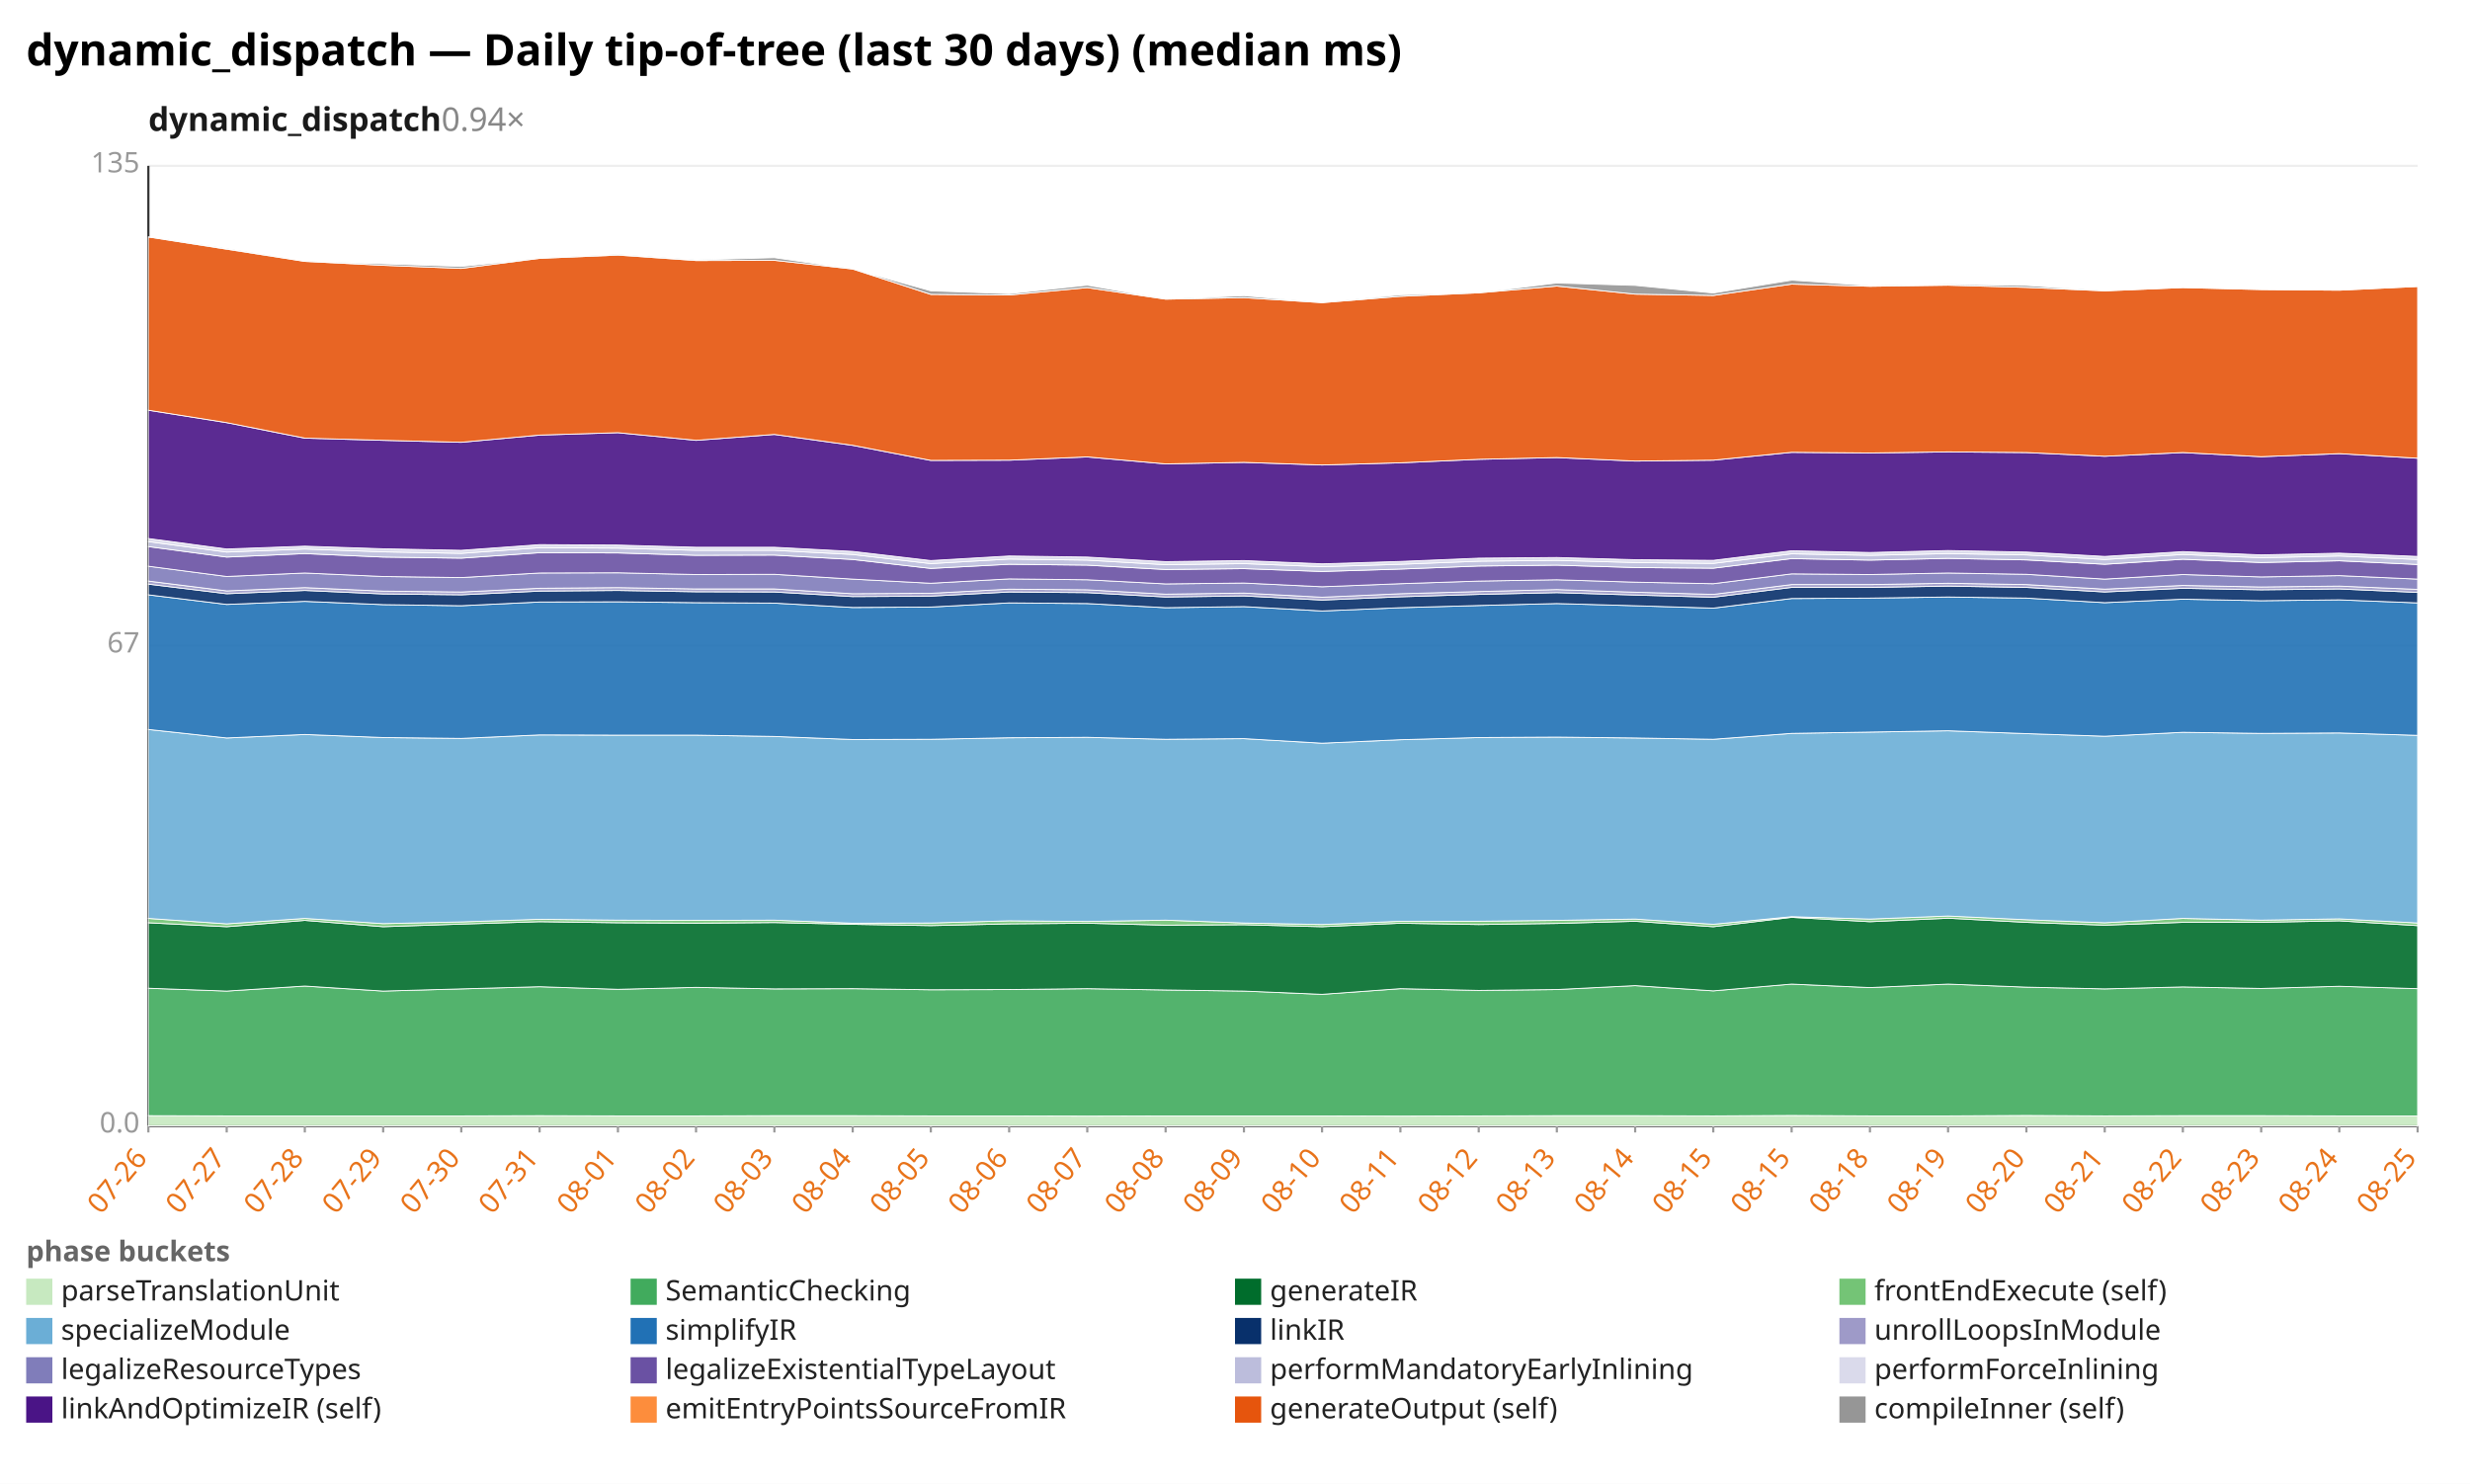
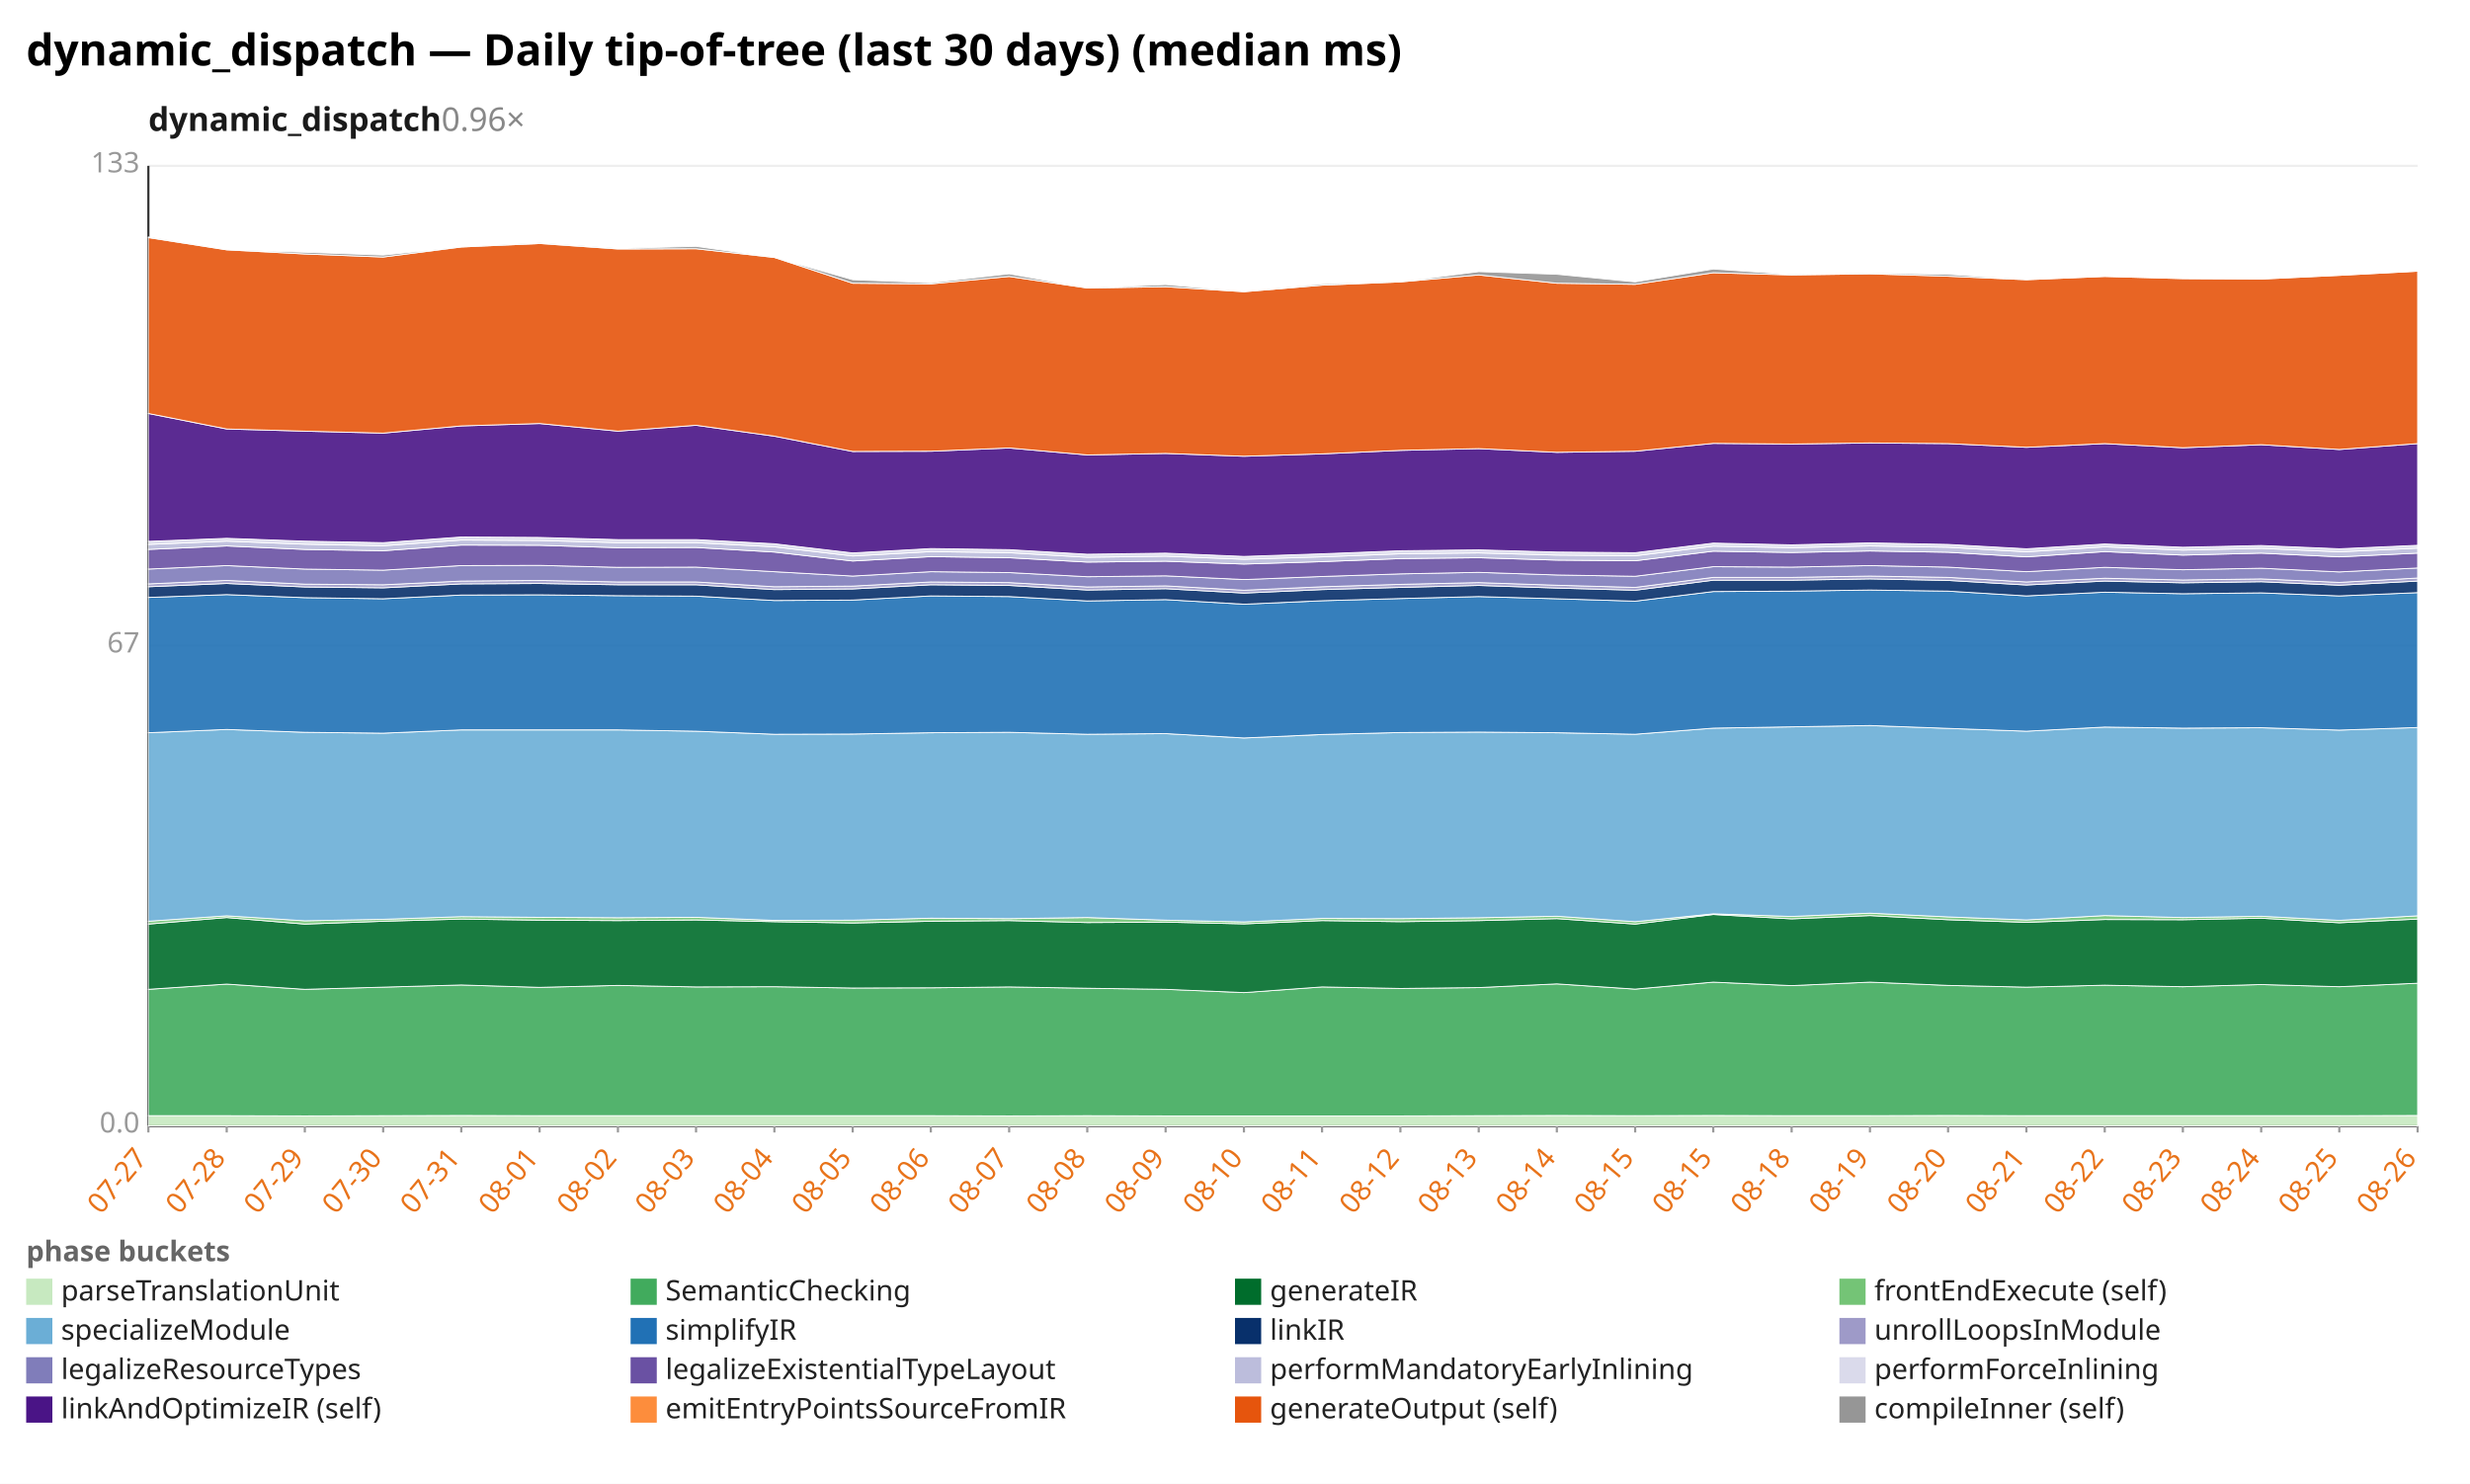
<svg xmlns="http://www.w3.org/2000/svg" width="1132" height="680" viewBox="0 0 1132 680" preserveAspectRatio="xMidYMid meet" font-family="sans-serif" font-size="13">
  <rect width="1132" height="680" fill="white" />
  <text x="12" y="30" font-size="20" font-weight="bold">dynamic_dispatch — Daily tip-of-tree (last 30 days) (median ms)</text>
-   <text x="68" y="60" font-size="15" font-weight="600" fill="#1a1a1a">dynamic_dispatch<tspan fill="#888" font-weight="400" text-decoration="none">  0.94×</tspan>
+   <text x="68" y="60" font-size="15" font-weight="600" fill="#1a1a1a">dynamic_dispatch<tspan fill="#888" font-weight="400" text-decoration="none">  0.96×</tspan>
  </text>
  <line x1="68.0" y1="516.0" x2="1108.0" y2="516.0" stroke="#eee" />
  <text x="64.0" y="519.0" text-anchor="end" fill="#999">0.0</text>
  <line x1="68.0" y1="296.0" x2="1108.0" y2="296.0" stroke="#eee" />
  <text x="64.0" y="299.0" text-anchor="end" fill="#999">67</text>
  <line x1="68.0" y1="76.0" x2="1108.0" y2="76.0" stroke="#eee" />
-   <text x="64.0" y="79.0" text-anchor="end" fill="#999">135</text>
+   <text x="64.0" y="79.0" text-anchor="end" fill="#999">133</text>
  <line x1="68.0" y1="76.0" x2="68.0" y2="516.0" stroke="#333" />
  <line x1="68.0" y1="516.0" x2="1108.0" y2="516.0" stroke="#333" />
  <line x1="68.0" y1="516.0" x2="68.0" y2="519.0" stroke="#999" />
-   <text x="68.0" y="531.0" text-anchor="end" fill="#e8731a" transform="rotate(-50 68.0 531.0)">07-26</text>
+   <text x="68.0" y="531.0" text-anchor="end" fill="#e8731a" transform="rotate(-50 68.0 531.0)">07-27</text>
  <line x1="103.9" y1="516.0" x2="103.9" y2="519.0" stroke="#999" />
-   <text x="103.9" y="531.0" text-anchor="end" fill="#e8731a" transform="rotate(-50 103.9 531.0)">07-27</text>
+   <text x="103.9" y="531.0" text-anchor="end" fill="#e8731a" transform="rotate(-50 103.9 531.0)">07-28</text>
  <line x1="139.7" y1="516.0" x2="139.7" y2="519.0" stroke="#999" />
-   <text x="139.7" y="531.0" text-anchor="end" fill="#e8731a" transform="rotate(-50 139.7 531.0)">07-28</text>
+   <text x="139.7" y="531.0" text-anchor="end" fill="#e8731a" transform="rotate(-50 139.7 531.0)">07-29</text>
  <line x1="175.6" y1="516.0" x2="175.6" y2="519.0" stroke="#999" />
-   <text x="175.6" y="531.0" text-anchor="end" fill="#e8731a" transform="rotate(-50 175.6 531.0)">07-29</text>
+   <text x="175.6" y="531.0" text-anchor="end" fill="#e8731a" transform="rotate(-50 175.6 531.0)">07-30</text>
  <line x1="211.4" y1="516.0" x2="211.4" y2="519.0" stroke="#999" />
-   <text x="211.4" y="531.0" text-anchor="end" fill="#e8731a" transform="rotate(-50 211.4 531.0)">07-30</text>
+   <text x="211.4" y="531.0" text-anchor="end" fill="#e8731a" transform="rotate(-50 211.4 531.0)">07-31</text>
  <line x1="247.3" y1="516.0" x2="247.3" y2="519.0" stroke="#999" />
-   <text x="247.3" y="531.0" text-anchor="end" fill="#e8731a" transform="rotate(-50 247.3 531.0)">07-31</text>
+   <text x="247.3" y="531.0" text-anchor="end" fill="#e8731a" transform="rotate(-50 247.3 531.0)">08-01</text>
  <line x1="283.2" y1="516.0" x2="283.2" y2="519.0" stroke="#999" />
-   <text x="283.2" y="531.0" text-anchor="end" fill="#e8731a" transform="rotate(-50 283.2 531.0)">08-01</text>
+   <text x="283.2" y="531.0" text-anchor="end" fill="#e8731a" transform="rotate(-50 283.2 531.0)">08-02</text>
  <line x1="319.0" y1="516.0" x2="319.0" y2="519.0" stroke="#999" />
-   <text x="319.0" y="531.0" text-anchor="end" fill="#e8731a" transform="rotate(-50 319.0 531.0)">08-02</text>
+   <text x="319.0" y="531.0" text-anchor="end" fill="#e8731a" transform="rotate(-50 319.0 531.0)">08-03</text>
  <line x1="354.9" y1="516.0" x2="354.9" y2="519.0" stroke="#999" />
-   <text x="354.9" y="531.0" text-anchor="end" fill="#e8731a" transform="rotate(-50 354.9 531.0)">08-03</text>
+   <text x="354.9" y="531.0" text-anchor="end" fill="#e8731a" transform="rotate(-50 354.9 531.0)">08-04</text>
  <line x1="390.8" y1="516.0" x2="390.8" y2="519.0" stroke="#999" />
-   <text x="390.8" y="531.0" text-anchor="end" fill="#e8731a" transform="rotate(-50 390.8 531.0)">08-04</text>
+   <text x="390.8" y="531.0" text-anchor="end" fill="#e8731a" transform="rotate(-50 390.8 531.0)">08-05</text>
  <line x1="426.6" y1="516.0" x2="426.6" y2="519.0" stroke="#999" />
-   <text x="426.6" y="531.0" text-anchor="end" fill="#e8731a" transform="rotate(-50 426.6 531.0)">08-05</text>
+   <text x="426.6" y="531.0" text-anchor="end" fill="#e8731a" transform="rotate(-50 426.6 531.0)">08-06</text>
  <line x1="462.5" y1="516.0" x2="462.5" y2="519.0" stroke="#999" />
-   <text x="462.5" y="531.0" text-anchor="end" fill="#e8731a" transform="rotate(-50 462.5 531.0)">08-06</text>
+   <text x="462.5" y="531.0" text-anchor="end" fill="#e8731a" transform="rotate(-50 462.5 531.0)">08-07</text>
  <line x1="498.3" y1="516.0" x2="498.3" y2="519.0" stroke="#999" />
-   <text x="498.3" y="531.0" text-anchor="end" fill="#e8731a" transform="rotate(-50 498.3 531.0)">08-07</text>
+   <text x="498.3" y="531.0" text-anchor="end" fill="#e8731a" transform="rotate(-50 498.3 531.0)">08-08</text>
  <line x1="534.2" y1="516.0" x2="534.2" y2="519.0" stroke="#999" />
-   <text x="534.2" y="531.0" text-anchor="end" fill="#e8731a" transform="rotate(-50 534.2 531.0)">08-08</text>
+   <text x="534.2" y="531.0" text-anchor="end" fill="#e8731a" transform="rotate(-50 534.2 531.0)">08-09</text>
  <line x1="570.1" y1="516.0" x2="570.1" y2="519.0" stroke="#999" />
-   <text x="570.1" y="531.0" text-anchor="end" fill="#e8731a" transform="rotate(-50 570.1 531.0)">08-09</text>
+   <text x="570.1" y="531.0" text-anchor="end" fill="#e8731a" transform="rotate(-50 570.1 531.0)">08-10</text>
  <line x1="605.9" y1="516.0" x2="605.9" y2="519.0" stroke="#999" />
-   <text x="605.9" y="531.0" text-anchor="end" fill="#e8731a" transform="rotate(-50 605.9 531.0)">08-10</text>
+   <text x="605.9" y="531.0" text-anchor="end" fill="#e8731a" transform="rotate(-50 605.9 531.0)">08-11</text>
  <line x1="641.8" y1="516.0" x2="641.8" y2="519.0" stroke="#999" />
-   <text x="641.8" y="531.0" text-anchor="end" fill="#e8731a" transform="rotate(-50 641.8 531.0)">08-11</text>
+   <text x="641.8" y="531.0" text-anchor="end" fill="#e8731a" transform="rotate(-50 641.8 531.0)">08-12</text>
  <line x1="677.7" y1="516.0" x2="677.7" y2="519.0" stroke="#999" />
-   <text x="677.7" y="531.0" text-anchor="end" fill="#e8731a" transform="rotate(-50 677.7 531.0)">08-12</text>
+   <text x="677.7" y="531.0" text-anchor="end" fill="#e8731a" transform="rotate(-50 677.7 531.0)">08-13</text>
  <line x1="713.5" y1="516.0" x2="713.5" y2="519.0" stroke="#999" />
-   <text x="713.5" y="531.0" text-anchor="end" fill="#e8731a" transform="rotate(-50 713.5 531.0)">08-13</text>
+   <text x="713.5" y="531.0" text-anchor="end" fill="#e8731a" transform="rotate(-50 713.5 531.0)">08-14</text>
  <line x1="749.4" y1="516.0" x2="749.4" y2="519.0" stroke="#999" />
-   <text x="749.4" y="531.0" text-anchor="end" fill="#e8731a" transform="rotate(-50 749.4 531.0)">08-14</text>
+   <text x="749.4" y="531.0" text-anchor="end" fill="#e8731a" transform="rotate(-50 749.4 531.0)">08-15</text>
  <line x1="785.2" y1="516.0" x2="785.2" y2="519.0" stroke="#999" />
  <text x="785.2" y="531.0" text-anchor="end" fill="#e8731a" transform="rotate(-50 785.2 531.0)">08-15</text>
  <line x1="821.1" y1="516.0" x2="821.1" y2="519.0" stroke="#999" />
-   <text x="821.1" y="531.0" text-anchor="end" fill="#e8731a" transform="rotate(-50 821.1 531.0)">08-15</text>
+   <text x="821.1" y="531.0" text-anchor="end" fill="#e8731a" transform="rotate(-50 821.1 531.0)">08-18</text>
  <line x1="857.0" y1="516.0" x2="857.0" y2="519.0" stroke="#999" />
-   <text x="857.0" y="531.0" text-anchor="end" fill="#e8731a" transform="rotate(-50 857.0 531.0)">08-18</text>
+   <text x="857.0" y="531.0" text-anchor="end" fill="#e8731a" transform="rotate(-50 857.0 531.0)">08-19</text>
  <line x1="892.8" y1="516.0" x2="892.8" y2="519.0" stroke="#999" />
-   <text x="892.8" y="531.0" text-anchor="end" fill="#e8731a" transform="rotate(-50 892.8 531.0)">08-19</text>
+   <text x="892.8" y="531.0" text-anchor="end" fill="#e8731a" transform="rotate(-50 892.8 531.0)">08-20</text>
  <line x1="928.7" y1="516.0" x2="928.7" y2="519.0" stroke="#999" />
-   <text x="928.7" y="531.0" text-anchor="end" fill="#e8731a" transform="rotate(-50 928.7 531.0)">08-20</text>
+   <text x="928.7" y="531.0" text-anchor="end" fill="#e8731a" transform="rotate(-50 928.7 531.0)">08-21</text>
  <line x1="964.6" y1="516.0" x2="964.6" y2="519.0" stroke="#999" />
-   <text x="964.6" y="531.0" text-anchor="end" fill="#e8731a" transform="rotate(-50 964.6 531.0)">08-21</text>
+   <text x="964.6" y="531.0" text-anchor="end" fill="#e8731a" transform="rotate(-50 964.6 531.0)">08-22</text>
  <line x1="1000.4" y1="516.0" x2="1000.4" y2="519.0" stroke="#999" />
-   <text x="1000.4" y="531.0" text-anchor="end" fill="#e8731a" transform="rotate(-50 1000.4 531.0)">08-22</text>
+   <text x="1000.4" y="531.0" text-anchor="end" fill="#e8731a" transform="rotate(-50 1000.4 531.0)">08-23</text>
  <line x1="1036.3" y1="516.0" x2="1036.3" y2="519.0" stroke="#999" />
-   <text x="1036.3" y="531.0" text-anchor="end" fill="#e8731a" transform="rotate(-50 1036.3 531.0)">08-23</text>
+   <text x="1036.3" y="531.0" text-anchor="end" fill="#e8731a" transform="rotate(-50 1036.3 531.0)">08-24</text>
  <line x1="1072.1" y1="516.0" x2="1072.1" y2="519.0" stroke="#999" />
-   <text x="1072.1" y="531.0" text-anchor="end" fill="#e8731a" transform="rotate(-50 1072.1 531.0)">08-24</text>
+   <text x="1072.1" y="531.0" text-anchor="end" fill="#e8731a" transform="rotate(-50 1072.1 531.0)">08-25</text>
  <line x1="1108.0" y1="516.0" x2="1108.0" y2="519.0" stroke="#999" />
-   <text x="1108.0" y="531.0" text-anchor="end" fill="#e8731a" transform="rotate(-50 1108.0 531.0)">08-25</text>
-   <polygon points="68.0,511.3 103.9,511.4 139.7,511.4 175.6,511.4 211.4,511.4 247.3,511.3 283.2,511.4 319.0,511.4 354.9,511.3 390.8,511.3 426.6,511.4 462.5,511.4 498.3,511.5 534.2,511.4 570.1,511.4 605.9,511.4 641.8,511.5 677.7,511.4 713.5,511.3 749.4,511.3 785.2,511.4 821.1,511.2 857.0,511.4 892.8,511.4 928.7,511.2 964.6,511.4 1000.4,511.3 1036.3,511.3 1072.1,511.4 1108.0,511.4 1108.0,516.0 1072.1,516.0 1036.3,516.0 1000.4,516.0 964.6,516.0 928.7,516.0 892.8,516.0 857.0,516.0 821.1,516.0 785.2,516.0 749.4,516.0 713.5,516.0 677.7,516.0 641.8,516.0 605.9,516.0 570.1,516.0 534.2,516.0 498.3,516.0 462.5,516.0 426.6,516.0 390.8,516.0 354.9,516.0 319.0,516.0 283.2,516.0 247.3,516.0 211.4,516.0 175.6,516.0 139.7,516.0 103.9,516.0 68.0,516.0" fill="#c7e9c0" fill-opacity="0.9" stroke="#fff" stroke-width="0.4" />
-   <polygon points="68.0,452.9 103.9,454.2 139.7,451.9 175.6,454.2 211.4,453.2 247.3,452.2 283.2,453.4 319.0,452.5 354.9,453.2 390.8,453.1 426.6,453.6 462.5,453.5 498.3,453.1 534.2,453.7 570.1,454.2 605.9,455.7 641.8,453.1 677.7,453.9 713.5,453.5 749.4,451.7 785.2,454.1 821.1,451.0 857.0,452.6 892.8,451.0 928.7,452.4 964.6,453.2 1000.4,452.3 1036.3,453.0 1072.1,452.0 1108.0,453.1 1108.0,511.4 1072.1,511.4 1036.3,511.3 1000.4,511.3 964.6,511.4 928.7,511.2 892.8,511.4 857.0,511.4 821.1,511.2 785.2,511.4 749.4,511.3 713.5,511.3 677.7,511.4 641.8,511.5 605.9,511.4 570.1,511.4 534.2,511.4 498.3,511.5 462.5,511.4 426.6,511.4 390.8,511.3 354.9,511.3 319.0,511.4 283.2,511.4 247.3,511.3 211.4,511.4 175.6,511.4 139.7,511.4 103.9,511.4 68.0,511.3" fill="#41ab5d" fill-opacity="0.9" stroke="#fff" stroke-width="0.4" />
-   <polygon points="68.0,422.9 103.9,424.7 139.7,421.8 175.6,424.7 211.4,423.5 247.3,422.4 283.2,422.9 319.0,423.1 354.9,422.8 390.8,423.6 426.6,424.2 462.5,423.4 498.3,423.1 534.2,424.0 570.1,423.8 605.9,424.7 641.8,423.1 677.7,423.7 713.5,423.2 749.4,422.2 785.2,424.7 821.1,420.4 857.0,422.4 892.8,420.8 928.7,422.7 964.6,424.0 1000.4,422.7 1036.3,422.7 1072.1,422.0 1108.0,424.2 1108.0,453.1 1072.1,452.0 1036.3,453.0 1000.4,452.3 964.6,453.2 928.7,452.4 892.8,451.0 857.0,452.6 821.1,451.0 785.2,454.1 749.4,451.7 713.5,453.5 677.7,453.9 641.8,453.1 605.9,455.7 570.1,454.2 534.2,453.7 498.3,453.1 462.5,453.5 426.6,453.6 390.8,453.1 354.9,453.2 319.0,452.5 283.2,453.4 247.3,452.2 211.4,453.2 175.6,454.2 139.7,451.9 103.9,454.2 68.0,452.9" fill="#006d2c" fill-opacity="0.9" stroke="#fff" stroke-width="0.4" />
-   <polygon points="68.0,420.9 103.9,423.4 139.7,420.9 175.6,423.3 211.4,422.5 247.3,421.3 283.2,421.7 319.0,421.8 354.9,421.7 390.8,423.1 426.6,423.0 462.5,422.0 498.3,422.3 534.2,421.7 570.1,423.0 605.9,423.7 641.8,422.2 677.7,422.2 713.5,421.8 749.4,421.2 785.2,423.6 821.1,420.1 857.0,421.2 892.8,419.8 928.7,421.5 964.6,422.9 1000.4,420.9 1036.3,421.7 1072.1,421.1 1108.0,423.0 1108.0,424.2 1072.1,422.0 1036.3,422.7 1000.4,422.7 964.6,424.0 928.7,422.7 892.8,420.8 857.0,422.4 821.1,420.4 785.2,424.7 749.4,422.2 713.5,423.2 677.7,423.7 641.8,423.1 605.9,424.7 570.1,423.8 534.2,424.0 498.3,423.1 462.5,423.4 426.6,424.2 390.8,423.6 354.9,422.8 319.0,423.1 283.2,422.9 247.3,422.4 211.4,423.5 175.6,424.7 139.7,421.8 103.9,424.7 68.0,422.9" fill="#74c476" fill-opacity="0.9" stroke="#fff" stroke-width="0.4" />
-   <polygon points="68.0,334.3 103.9,338.2 139.7,336.6 175.6,338.0 211.4,338.4 247.3,336.8 283.2,336.9 319.0,336.9 354.9,337.5 390.8,338.9 426.6,338.8 462.5,338.1 498.3,337.9 534.2,338.8 570.1,338.5 605.9,340.6 641.8,339.0 677.7,338.0 713.5,337.8 749.4,338.2 785.2,338.8 821.1,336.1 857.0,335.5 892.8,334.9 928.7,336.2 964.6,337.4 1000.4,335.6 1036.3,336.1 1072.1,335.9 1108.0,337.0 1108.0,423.0 1072.1,421.1 1036.3,421.7 1000.4,420.9 964.6,422.9 928.7,421.5 892.8,419.8 857.0,421.2 821.1,420.1 785.2,423.6 749.4,421.2 713.5,421.8 677.7,422.2 641.8,422.2 605.9,423.7 570.1,423.0 534.2,421.7 498.3,422.3 462.5,422.0 426.6,423.0 390.8,423.1 354.9,421.7 319.0,421.8 283.2,421.7 247.3,421.3 211.4,422.5 175.6,423.3 139.7,420.9 103.9,423.4 68.0,420.9" fill="#6baed6" fill-opacity="0.9" stroke="#fff" stroke-width="0.4" />
-   <polygon points="68.0,272.6 103.9,277.0 139.7,275.6 175.6,277.1 211.4,277.6 247.3,275.9 283.2,275.8 319.0,276.2 354.9,276.4 390.8,278.4 426.6,278.2 462.5,276.3 498.3,276.6 534.2,278.5 570.1,278.0 605.9,280.0 641.8,278.5 677.7,277.5 713.5,276.6 749.4,277.6 785.2,278.7 821.1,274.3 857.0,274.1 892.8,273.6 928.7,274.1 964.6,276.2 1000.4,274.6 1036.3,275.3 1072.1,274.9 1108.0,276.3 1108.0,337.0 1072.1,335.9 1036.3,336.1 1000.4,335.6 964.6,337.4 928.7,336.2 892.8,334.9 857.0,335.5 821.1,336.1 785.2,338.8 749.4,338.2 713.5,337.8 677.7,338.0 641.8,339.0 605.9,340.6 570.1,338.5 534.2,338.8 498.3,337.9 462.5,338.1 426.6,338.8 390.8,338.9 354.9,337.5 319.0,336.9 283.2,336.9 247.3,336.8 211.4,338.4 175.6,338.0 139.7,336.6 103.9,338.2 68.0,334.3" fill="#2171b5" fill-opacity="0.9" stroke="#fff" stroke-width="0.4" />
-   <polygon points="68.0,267.7 103.9,272.1 139.7,270.6 175.6,272.2 211.4,272.6 247.3,270.9 283.2,270.6 319.0,271.2 354.9,271.3 390.8,273.4 426.6,273.2 462.5,271.3 498.3,271.6 534.2,273.6 570.1,273.1 605.9,275.0 641.8,273.5 677.7,272.4 713.5,271.6 749.4,272.7 785.2,273.7 821.1,269.2 857.0,269.2 892.8,268.6 928.7,269.2 964.6,271.3 1000.4,269.6 1036.3,270.3 1072.1,269.9 1108.0,271.5 1108.0,276.3 1072.1,274.9 1036.3,275.3 1000.4,274.6 964.6,276.2 928.7,274.1 892.8,273.6 857.0,274.1 821.1,274.3 785.2,278.7 749.4,277.6 713.5,276.6 677.7,277.5 641.8,278.5 605.9,280.0 570.1,278.0 534.2,278.5 498.3,276.6 462.5,276.3 426.6,278.2 390.8,278.4 354.9,276.4 319.0,276.2 283.2,275.8 247.3,275.9 211.4,277.6 175.6,277.1 139.7,275.6 103.9,277.0 68.0,272.6" fill="#08306b" fill-opacity="0.9" stroke="#fff" stroke-width="0.4" />
-   <polygon points="68.0,266.3 103.9,270.8 139.7,269.3 175.6,270.9 211.4,271.3 247.3,269.6 283.2,269.3 319.0,269.9 354.9,269.9 390.8,272.1 426.6,271.9 462.5,270.0 498.3,270.3 534.2,272.3 570.1,271.8 605.9,273.7 641.8,272.1 677.7,271.1 713.5,270.2 749.4,271.4 785.2,272.4 821.1,267.9 857.0,267.9 892.8,267.3 928.7,267.9 964.6,270.0 1000.4,268.3 1036.3,269.0 1072.1,268.6 1108.0,270.1 1108.0,271.5 1072.1,269.9 1036.3,270.3 1000.4,269.6 964.6,271.3 928.7,269.2 892.8,268.6 857.0,269.2 821.1,269.2 785.2,273.7 749.4,272.7 713.5,271.6 677.7,272.4 641.8,273.5 605.9,275.0 570.1,273.1 534.2,273.6 498.3,271.6 462.5,271.3 426.6,273.2 390.8,273.4 354.9,271.3 319.0,271.2 283.2,270.6 247.3,270.9 211.4,272.6 175.6,272.2 139.7,270.6 103.9,272.1 68.0,267.7" fill="#9e9ac8" fill-opacity="0.9" stroke="#fff" stroke-width="0.4" />
-   <polygon points="68.0,259.5 103.9,264.2 139.7,262.6 175.6,264.2 211.4,264.7 247.3,262.6 283.2,262.5 319.0,263.3 354.9,263.2 390.8,265.4 426.6,267.3 462.5,265.3 498.3,265.7 534.2,267.6 570.1,267.2 605.9,268.9 641.8,267.5 677.7,266.3 713.5,265.7 749.4,266.8 785.2,267.5 821.1,263.0 857.0,263.3 892.8,262.6 928.7,263.2 964.6,265.4 1000.4,263.3 1036.3,264.4 1072.1,263.8 1108.0,265.4 1108.0,270.1 1072.1,268.6 1036.3,269.0 1000.4,268.3 964.6,270.0 928.7,267.9 892.8,267.3 857.0,267.9 821.1,267.9 785.2,272.4 749.4,271.4 713.5,270.2 677.7,271.1 641.8,272.1 605.9,273.7 570.1,271.8 534.2,272.3 498.3,270.3 462.5,270.0 426.6,271.9 390.8,272.1 354.9,269.9 319.0,269.9 283.2,269.3 247.3,269.6 211.4,271.3 175.6,270.9 139.7,269.3 103.9,270.8 68.0,266.3" fill="#807dba" fill-opacity="0.9" stroke="#fff" stroke-width="0.4" />
-   <polygon points="68.0,250.5 103.9,255.3 139.7,253.7 175.6,255.3 211.4,255.8 247.3,253.3 283.2,253.4 319.0,254.5 354.9,254.4 390.8,256.4 426.6,260.5 462.5,258.6 498.3,259.0 534.2,261.0 570.1,260.6 605.9,261.9 641.8,260.8 677.7,259.4 713.5,259.0 749.4,260.1 785.2,260.4 821.1,256.0 857.0,256.7 892.8,255.9 928.7,256.6 964.6,258.6 1000.4,256.3 1036.3,257.8 1072.1,257.0 1108.0,258.7 1108.0,265.4 1072.1,263.8 1036.3,264.4 1000.4,263.3 964.6,265.4 928.7,263.2 892.8,262.6 857.0,263.3 821.1,263.0 785.2,267.5 749.4,266.8 713.5,265.7 677.7,266.3 641.8,267.5 605.9,268.9 570.1,267.2 534.2,267.6 498.3,265.7 462.5,265.3 426.6,267.3 390.8,265.4 354.9,263.2 319.0,263.3 283.2,262.5 247.3,262.6 211.4,264.7 175.6,264.2 139.7,262.6 103.9,264.2 68.0,259.5" fill="#6a51a3" fill-opacity="0.9" stroke="#fff" stroke-width="0.4" />
-   <polygon points="68.0,248.2 103.9,253.0 139.7,251.6 175.6,252.9 211.4,253.6 247.3,251.0 283.2,251.2 319.0,252.2 354.9,252.2 390.8,254.1 426.6,258.3 462.5,256.2 498.3,256.7 534.2,258.8 570.1,258.3 605.9,259.7 641.8,258.6 677.7,257.2 713.5,256.8 749.4,257.8 785.2,258.2 821.1,253.8 857.0,254.5 892.8,253.7 928.7,254.3 964.6,256.4 1000.4,254.1 1036.3,255.6 1072.1,254.8 1108.0,256.4 1108.0,258.7 1072.1,257.0 1036.3,257.8 1000.4,256.3 964.6,258.6 928.7,256.6 892.8,255.9 857.0,256.7 821.1,256.0 785.2,260.4 749.4,260.1 713.5,259.0 677.7,259.4 641.8,260.8 605.9,261.9 570.1,260.6 534.2,261.0 498.3,259.0 462.5,258.6 426.6,260.5 390.8,256.4 354.9,254.4 319.0,254.5 283.2,253.4 247.3,253.3 211.4,255.8 175.6,255.3 139.7,253.7 103.9,255.3 68.0,250.5" fill="#bcbddc" fill-opacity="0.9" stroke="#fff" stroke-width="0.4" />
-   <polygon points="68.0,246.8 103.9,251.6 139.7,250.3 175.6,251.5 211.4,252.2 247.3,249.6 283.2,249.8 319.0,250.8 354.9,250.8 390.8,252.7 426.6,256.9 462.5,254.8 498.3,255.3 534.2,257.4 570.1,256.9 605.9,258.4 641.8,257.3 677.7,255.8 713.5,255.5 749.4,256.5 785.2,256.8 821.1,252.4 857.0,253.2 892.8,252.3 928.7,253.0 964.6,255.0 1000.4,252.8 1036.3,254.3 1072.1,253.5 1108.0,255.0 1108.0,256.4 1072.1,254.8 1036.3,255.6 1000.4,254.1 964.6,256.4 928.7,254.3 892.8,253.7 857.0,254.5 821.1,253.8 785.2,258.2 749.4,257.8 713.5,256.8 677.7,257.2 641.8,258.6 605.9,259.7 570.1,258.3 534.2,258.8 498.3,256.7 462.5,256.2 426.6,258.3 390.8,254.1 354.9,252.2 319.0,252.2 283.2,251.2 247.3,251.0 211.4,253.6 175.6,252.9 139.7,251.6 103.9,253.0 68.0,248.2" fill="#dadaeb" fill-opacity="0.9" stroke="#fff" stroke-width="0.4" />
-   <polygon points="68.0,188.0 103.9,193.7 139.7,200.8 175.6,201.8 211.4,202.7 247.3,199.4 283.2,198.3 319.0,201.8 354.9,199.1 390.8,204.1 426.6,211.0 462.5,210.9 498.3,209.4 534.2,212.6 570.1,211.9 605.9,213.1 641.8,212.1 677.7,210.5 713.5,209.7 749.4,211.3 785.2,210.9 821.1,207.3 857.0,207.6 892.8,207.1 928.7,207.4 964.6,209.1 1000.4,207.4 1036.3,209.3 1072.1,207.9 1108.0,210.0 1108.0,255.0 1072.1,253.5 1036.3,254.3 1000.4,252.8 964.6,255.0 928.7,253.0 892.8,252.3 857.0,253.2 821.1,252.4 785.2,256.8 749.4,256.5 713.5,255.5 677.7,255.8 641.8,257.3 605.9,258.4 570.1,256.9 534.2,257.4 498.3,255.3 462.5,254.8 426.6,256.9 390.8,252.7 354.9,250.8 319.0,250.8 283.2,249.8 247.3,249.6 211.4,252.2 175.6,251.5 139.7,250.3 103.9,251.6 68.0,246.8" fill="#4a1486" fill-opacity="0.9" stroke="#fff" stroke-width="0.4" />
-   <polygon points="68.0,108.6 103.9,114.2 139.7,119.8 175.6,121.6 211.4,123.0 247.3,118.4 283.2,116.9 319.0,119.4 354.9,119.3 390.8,123.3 426.6,134.9 462.5,135.2 498.3,131.8 534.2,137.1 570.1,136.4 605.9,138.7 641.8,135.8 677.7,134.2 713.5,131.1 749.4,134.8 785.2,135.4 821.1,130.2 857.0,131.2 892.8,130.7 928.7,131.7 964.6,133.3 1000.4,131.8 1036.3,132.7 1072.1,133.0 1108.0,131.3 1108.0,210.0 1072.1,207.9 1036.3,209.3 1000.4,207.4 964.6,209.1 928.7,207.4 892.8,207.1 857.0,207.6 821.1,207.3 785.2,210.9 749.4,211.3 713.5,209.7 677.7,210.5 641.8,212.1 605.9,213.1 570.1,211.9 534.2,212.6 498.3,209.4 462.5,210.9 426.6,211.0 390.8,204.1 354.9,199.1 319.0,201.8 283.2,198.3 247.3,199.4 211.4,202.7 175.6,201.8 139.7,200.8 103.9,193.7 68.0,188.0" fill="#e6550d" fill-opacity="0.9" stroke="#fff" stroke-width="0.4" />
-   <polygon points="68.0,108.6 103.9,113.9 139.7,119.8 175.6,120.9 211.4,122.1 247.3,118.4 283.2,116.6 319.0,119.1 354.9,118.1 390.8,123.3 426.6,133.3 462.5,134.6 498.3,130.7 534.2,137.1 570.1,135.5 605.9,138.7 641.8,135.1 677.7,134.2 713.5,129.7 749.4,130.8 785.2,134.3 821.1,128.4 857.0,130.9 892.8,130.3 928.7,130.8 964.6,133.3 1000.4,131.8 1036.3,132.7 1072.1,133.0 1108.0,131.3 1108.0,131.3 1072.1,133.0 1036.3,132.7 1000.4,131.8 964.6,133.3 928.7,131.7 892.8,130.7 857.0,131.2 821.1,130.2 785.2,135.4 749.4,134.8 713.5,131.1 677.7,134.2 641.8,135.8 605.9,138.7 570.1,136.4 534.2,137.1 498.3,131.8 462.5,135.2 426.6,134.9 390.8,123.3 354.9,119.3 319.0,119.4 283.2,116.9 247.3,118.4 211.4,123.0 175.6,121.6 139.7,119.8 103.9,114.2 68.0,108.6" fill="#969696" fill-opacity="0.9" stroke="#fff" stroke-width="0.4" />
+   <text x="1108.0" y="531.0" text-anchor="end" fill="#e8731a" transform="rotate(-50 1108.0 531.0)">08-26</text>
+   <polygon points="68.0,511.3 103.9,511.3 139.7,511.4 175.6,511.3 211.4,511.2 247.3,511.3 283.2,511.3 319.0,511.3 354.9,511.3 390.8,511.3 426.6,511.3 462.5,511.4 498.3,511.3 534.2,511.4 570.1,511.4 605.9,511.4 641.8,511.4 677.7,511.3 713.5,511.2 749.4,511.3 785.2,511.2 821.1,511.3 857.0,511.3 892.8,511.2 928.7,511.3 964.6,511.3 1000.4,511.3 1036.3,511.3 1072.1,511.3 1108.0,511.2 1108.0,516.0 1072.1,516.0 1036.3,516.0 1000.4,516.0 964.6,516.0 928.7,516.0 892.8,516.0 857.0,516.0 821.1,516.0 785.2,516.0 749.4,516.0 713.5,516.0 677.7,516.0 641.8,516.0 605.9,516.0 570.1,516.0 534.2,516.0 498.3,516.0 462.5,516.0 426.6,516.0 390.8,516.0 354.9,516.0 319.0,516.0 283.2,516.0 247.3,516.0 211.4,516.0 175.6,516.0 139.7,516.0 103.9,516.0 68.0,516.0" fill="#c7e9c0" fill-opacity="0.9" stroke="#fff" stroke-width="0.4" />
+   <polygon points="68.0,453.4 103.9,451.0 139.7,453.4 175.6,452.4 211.4,451.4 247.3,452.5 283.2,451.6 319.0,452.3 354.9,452.2 390.8,452.8 426.6,452.7 462.5,452.3 498.3,452.9 534.2,453.4 570.1,454.9 605.9,452.3 641.8,453.0 677.7,452.6 713.5,450.9 749.4,453.3 785.2,450.1 821.1,451.7 857.0,450.1 892.8,451.6 928.7,452.4 964.6,451.5 1000.4,452.2 1036.3,451.2 1072.1,452.2 1108.0,450.6 1108.0,511.2 1072.1,511.3 1036.3,511.3 1000.4,511.3 964.6,511.3 928.7,511.3 892.8,511.2 857.0,511.3 821.1,511.3 785.2,511.2 749.4,511.3 713.5,511.2 677.7,511.3 641.8,511.4 605.9,511.4 570.1,511.4 534.2,511.4 498.3,511.3 462.5,511.4 426.6,511.3 390.8,511.3 354.9,511.3 319.0,511.3 283.2,511.3 247.3,511.3 211.4,511.2 175.6,511.3 139.7,511.4 103.9,511.3 68.0,511.3" fill="#41ab5d" fill-opacity="0.9" stroke="#fff" stroke-width="0.4" />
+   <polygon points="68.0,423.5 103.9,420.5 139.7,423.5 175.6,422.2 211.4,421.2 247.3,421.7 283.2,421.9 319.0,421.6 354.9,422.4 390.8,423.0 426.6,422.2 462.5,421.9 498.3,422.8 534.2,422.6 570.1,423.4 605.9,421.9 641.8,422.4 677.7,421.9 713.5,421.0 749.4,423.5 785.2,419.1 821.1,421.1 857.0,419.6 892.8,421.5 928.7,422.7 964.6,421.4 1000.4,421.5 1036.3,420.8 1072.1,422.9 1108.0,421.2 1108.0,450.6 1072.1,452.2 1036.3,451.2 1000.4,452.2 964.6,451.5 928.7,452.4 892.8,451.6 857.0,450.1 821.1,451.7 785.2,450.1 749.4,453.3 713.5,450.9 677.7,452.6 641.8,453.0 605.9,452.3 570.1,454.9 534.2,453.4 498.3,452.9 462.5,452.3 426.6,452.7 390.8,452.8 354.9,452.2 319.0,452.3 283.2,451.6 247.3,452.5 211.4,451.4 175.6,452.4 139.7,453.4 103.9,451.0 68.0,453.4" fill="#006d2c" fill-opacity="0.9" stroke="#fff" stroke-width="0.4" />
+   <polygon points="68.0,422.2 103.9,419.7 139.7,422.0 175.6,421.3 211.4,420.1 247.3,420.4 283.2,420.6 319.0,420.4 354.9,421.8 390.8,421.7 426.6,420.8 462.5,421.0 498.3,420.5 534.2,421.7 570.1,422.5 605.9,420.9 641.8,421.0 677.7,420.6 713.5,419.9 749.4,422.4 785.2,418.8 821.1,420.0 857.0,418.5 892.8,420.2 928.7,421.6 964.6,419.6 1000.4,420.5 1036.3,419.9 1072.1,421.8 1108.0,419.7 1108.0,421.2 1072.1,422.9 1036.3,420.8 1000.4,421.5 964.6,421.4 928.7,422.7 892.8,421.5 857.0,419.6 821.1,421.1 785.2,419.1 749.4,423.5 713.5,421.0 677.7,421.9 641.8,422.4 605.9,421.9 570.1,423.4 534.2,422.6 498.3,422.8 462.5,421.9 426.6,422.2 390.8,423.0 354.9,422.4 319.0,421.6 283.2,421.9 247.3,421.7 211.4,421.2 175.6,422.2 139.7,423.5 103.9,420.5 68.0,423.5" fill="#74c476" fill-opacity="0.9" stroke="#fff" stroke-width="0.4" />
+   <polygon points="68.0,335.8 103.9,334.3 139.7,335.6 175.6,336.0 211.4,334.5 247.3,334.5 283.2,334.5 319.0,335.1 354.9,336.5 390.8,336.4 426.6,335.8 462.5,335.6 498.3,336.5 534.2,336.2 570.1,338.2 605.9,336.6 641.8,335.7 677.7,335.5 713.5,335.8 749.4,336.5 785.2,333.7 821.1,333.1 857.0,332.5 892.8,333.8 928.7,335.1 964.6,333.2 1000.4,333.7 1036.3,333.5 1072.1,334.6 1108.0,333.4 1108.0,419.7 1072.1,421.8 1036.3,419.9 1000.4,420.5 964.6,419.6 928.7,421.6 892.8,420.2 857.0,418.5 821.1,420.0 785.2,418.8 749.4,422.4 713.5,419.9 677.7,420.6 641.8,421.0 605.9,420.9 570.1,422.5 534.2,421.7 498.3,420.5 462.5,421.0 426.6,420.8 390.8,421.7 354.9,421.8 319.0,420.4 283.2,420.6 247.3,420.4 211.4,420.1 175.6,421.3 139.7,422.0 103.9,419.7 68.0,422.2" fill="#6baed6" fill-opacity="0.9" stroke="#fff" stroke-width="0.4" />
+   <polygon points="68.0,273.8 103.9,272.5 139.7,273.9 175.6,274.4 211.4,272.7 247.3,272.6 283.2,273.0 319.0,273.2 354.9,275.2 390.8,275.0 426.6,273.1 462.5,273.4 498.3,275.4 534.2,274.8 570.1,276.9 605.9,275.3 641.8,274.3 677.7,273.4 713.5,274.4 749.4,275.5 785.2,271.1 821.1,270.9 857.0,270.4 892.8,270.9 928.7,273.1 964.6,271.4 1000.4,272.1 1036.3,271.7 1072.1,273.1 1108.0,271.6 1108.0,333.4 1072.1,334.6 1036.3,333.5 1000.4,333.7 964.6,333.2 928.7,335.1 892.8,333.8 857.0,332.5 821.1,333.1 785.2,333.7 749.4,336.5 713.5,335.8 677.7,335.5 641.8,335.7 605.9,336.6 570.1,338.2 534.2,336.2 498.3,336.5 462.5,335.6 426.6,335.8 390.8,336.4 354.9,336.5 319.0,335.1 283.2,334.5 247.3,334.5 211.4,334.5 175.6,336.0 139.7,335.6 103.9,334.3 68.0,335.8" fill="#2171b5" fill-opacity="0.9" stroke="#fff" stroke-width="0.4" />
+   <polygon points="68.0,268.9 103.9,267.4 139.7,269.0 175.6,269.4 211.4,267.6 247.3,267.4 283.2,268.0 319.0,268.0 354.9,270.2 390.8,269.9 426.6,268.0 462.5,268.3 498.3,270.4 534.2,269.8 570.1,271.8 605.9,270.2 641.8,269.2 677.7,268.3 713.5,269.5 749.4,270.5 785.2,265.9 821.1,265.9 857.0,265.3 892.8,266.0 928.7,268.1 964.6,266.3 1000.4,267.1 1036.3,266.6 1072.1,268.2 1108.0,266.3 1108.0,271.6 1072.1,273.1 1036.3,271.7 1000.4,272.1 964.6,271.4 928.7,273.1 892.8,270.9 857.0,270.4 821.1,270.9 785.2,271.1 749.4,275.5 713.5,274.4 677.7,273.4 641.8,274.3 605.9,275.3 570.1,276.9 534.2,274.8 498.3,275.4 462.5,273.4 426.6,273.1 390.8,275.0 354.9,275.2 319.0,273.2 283.2,273.0 247.3,272.6 211.4,272.7 175.6,274.4 139.7,273.9 103.9,272.5 68.0,273.8" fill="#08306b" fill-opacity="0.9" stroke="#fff" stroke-width="0.4" />
+   <polygon points="68.0,267.6 103.9,266.0 139.7,267.7 175.6,268.0 211.4,266.3 247.3,266.0 283.2,266.7 319.0,266.7 354.9,268.9 390.8,268.6 426.6,266.7 462.5,267.0 498.3,269.0 534.2,268.5 570.1,270.5 605.9,268.9 641.8,267.8 677.7,267.0 713.5,268.2 749.4,269.2 785.2,264.6 821.1,264.6 857.0,264.0 892.8,264.6 928.7,266.7 964.6,265.0 1000.4,265.8 1036.3,265.3 1072.1,266.9 1108.0,264.9 1108.0,266.3 1072.1,268.2 1036.3,266.6 1000.4,267.1 964.6,266.3 928.7,268.1 892.8,266.0 857.0,265.3 821.1,265.9 785.2,265.9 749.4,270.5 713.5,269.5 677.7,268.3 641.8,269.2 605.9,270.2 570.1,271.8 534.2,269.8 498.3,270.4 462.5,268.3 426.6,268.0 390.8,269.9 354.9,270.2 319.0,268.0 283.2,268.0 247.3,267.4 211.4,267.6 175.6,269.4 139.7,269.0 103.9,267.4 68.0,268.9" fill="#9e9ac8" fill-opacity="0.9" stroke="#fff" stroke-width="0.4" />
+   <polygon points="68.0,260.8 103.9,259.2 139.7,260.8 175.6,261.3 211.4,259.2 247.3,259.1 283.2,260.0 319.0,259.9 354.9,262.0 390.8,264.0 426.6,262.0 462.5,262.4 498.3,264.3 534.2,263.9 570.1,265.6 605.9,264.2 641.8,263.0 677.7,262.3 713.5,263.5 749.4,264.1 785.2,259.7 821.1,259.9 857.0,259.2 892.8,259.9 928.7,262.0 964.6,260.0 1000.4,261.1 1036.3,260.4 1072.1,262.1 1108.0,260.3 1108.0,264.9 1072.1,266.9 1036.3,265.3 1000.4,265.8 964.6,265.0 928.7,266.7 892.8,264.6 857.0,264.0 821.1,264.6 785.2,264.6 749.4,269.2 713.5,268.2 677.7,267.0 641.8,267.8 605.9,268.9 570.1,270.5 534.2,268.5 498.3,269.0 462.5,267.0 426.6,266.7 390.8,268.6 354.9,268.9 319.0,266.7 283.2,266.7 247.3,266.0 211.4,266.3 175.6,268.0 139.7,267.7 103.9,266.0 68.0,267.6" fill="#807dba" fill-opacity="0.9" stroke="#fff" stroke-width="0.4" />
+   <polygon points="68.0,251.8 103.9,250.2 139.7,251.8 175.6,252.4 211.4,249.8 247.3,249.9 283.2,251.0 319.0,250.9 354.9,253.0 390.8,257.1 426.6,255.1 462.5,255.6 498.3,257.6 534.2,257.2 570.1,258.5 605.9,257.4 641.8,256.0 677.7,255.6 713.5,256.7 749.4,257.0 785.2,252.6 821.1,253.2 857.0,252.5 892.8,253.1 928.7,255.2 964.6,252.8 1000.4,254.4 1036.3,253.5 1072.1,255.2 1108.0,253.5 1108.0,260.3 1072.1,262.1 1036.3,260.4 1000.4,261.1 964.6,260.0 928.7,262.0 892.8,259.9 857.0,259.2 821.1,259.9 785.2,259.7 749.4,264.1 713.5,263.5 677.7,262.3 641.8,263.0 605.9,264.2 570.1,265.6 534.2,263.9 498.3,264.3 462.5,262.4 426.6,262.0 390.8,264.0 354.9,262.0 319.0,259.9 283.2,260.0 247.3,259.1 211.4,259.2 175.6,261.3 139.7,260.8 103.9,259.2 68.0,260.8" fill="#6a51a3" fill-opacity="0.9" stroke="#fff" stroke-width="0.4" />
+   <polygon points="68.0,249.5 103.9,248.0 139.7,249.4 175.6,250.1 211.4,247.5 247.3,247.7 283.2,248.7 319.0,248.7 354.9,250.6 390.8,254.8 426.6,252.8 462.5,253.3 498.3,255.4 534.2,254.9 570.1,256.3 605.9,255.2 641.8,253.8 677.7,253.4 713.5,254.4 749.4,254.7 785.2,250.3 821.1,251.0 857.0,250.2 892.8,250.8 928.7,252.9 964.6,250.6 1000.4,252.1 1036.3,251.3 1072.1,252.9 1108.0,251.2 1108.0,253.5 1072.1,255.2 1036.3,253.5 1000.4,254.4 964.6,252.8 928.7,255.2 892.8,253.1 857.0,252.5 821.1,253.2 785.2,252.6 749.4,257.0 713.5,256.7 677.7,255.6 641.8,256.0 605.9,257.4 570.1,258.5 534.2,257.2 498.3,257.6 462.5,255.6 426.6,255.1 390.8,257.1 354.9,253.0 319.0,250.9 283.2,251.0 247.3,249.9 211.4,249.8 175.6,252.4 139.7,251.8 103.9,250.2 68.0,251.8" fill="#bcbddc" fill-opacity="0.9" stroke="#fff" stroke-width="0.4" />
+   <polygon points="68.0,248.1 103.9,246.7 139.7,248.0 175.6,248.7 211.4,246.1 247.3,246.3 283.2,247.3 319.0,247.3 354.9,249.2 390.8,253.4 426.6,251.4 462.5,251.9 498.3,254.0 534.2,253.5 570.1,255.0 605.9,253.8 641.8,252.4 677.7,252.0 713.5,253.0 749.4,253.3 785.2,248.9 821.1,249.7 857.0,248.8 892.8,249.5 928.7,251.5 964.6,249.3 1000.4,250.8 1036.3,250.0 1072.1,251.5 1108.0,249.9 1108.0,251.2 1072.1,252.9 1036.3,251.3 1000.4,252.1 964.6,250.6 928.7,252.9 892.8,250.8 857.0,250.2 821.1,251.0 785.2,250.3 749.4,254.7 713.5,254.4 677.7,253.4 641.8,253.8 605.9,255.2 570.1,256.3 534.2,254.9 498.3,255.4 462.5,253.3 426.6,252.8 390.8,254.8 354.9,250.6 319.0,248.7 283.2,248.7 247.3,247.7 211.4,247.5 175.6,250.1 139.7,249.4 103.9,248.0 68.0,249.5" fill="#dadaeb" fill-opacity="0.9" stroke="#fff" stroke-width="0.4" />
+   <polygon points="68.0,189.5 103.9,196.6 139.7,197.6 175.6,198.5 211.4,195.2 247.3,194.1 283.2,197.6 319.0,194.9 354.9,199.9 390.8,206.9 426.6,206.8 462.5,205.3 498.3,208.5 534.2,207.8 570.1,209.1 605.9,208.0 641.8,206.4 677.7,205.6 713.5,207.3 749.4,206.8 785.2,203.2 821.1,203.5 857.0,203.0 892.8,203.3 928.7,205.0 964.6,203.3 1000.4,205.2 1036.3,203.8 1072.1,206.0 1108.0,203.3 1108.0,249.9 1072.1,251.5 1036.3,250.0 1000.4,250.8 964.6,249.3 928.7,251.5 892.8,249.5 857.0,248.8 821.1,249.7 785.2,248.9 749.4,253.3 713.5,253.0 677.7,252.0 641.8,252.4 605.9,253.8 570.1,255.0 534.2,253.5 498.3,254.0 462.5,251.9 426.6,251.4 390.8,253.4 354.9,249.2 319.0,247.3 283.2,247.3 247.3,246.3 211.4,246.1 175.6,248.7 139.7,248.0 103.9,246.7 68.0,248.1" fill="#4a1486" fill-opacity="0.9" stroke="#fff" stroke-width="0.4" />
+   <polygon points="68.0,108.9 103.9,114.5 139.7,116.4 175.6,117.8 211.4,113.2 247.3,111.6 283.2,114.1 319.0,114.0 354.9,118.0 390.8,129.8 426.6,130.1 462.5,126.7 498.3,132.0 534.2,131.4 570.1,133.7 605.9,130.7 641.8,129.2 677.7,126.0 713.5,129.8 749.4,130.3 785.2,125.0 821.1,126.0 857.0,125.5 892.8,126.6 928.7,128.2 964.6,126.7 1000.4,127.7 1036.3,127.9 1072.1,126.2 1108.0,124.3 1108.0,203.3 1072.1,206.0 1036.3,203.8 1000.4,205.2 964.6,203.3 928.7,205.0 892.8,203.3 857.0,203.0 821.1,203.5 785.2,203.2 749.4,206.8 713.5,207.3 677.7,205.6 641.8,206.4 605.9,208.0 570.1,209.1 534.2,207.8 498.3,208.5 462.5,205.3 426.6,206.8 390.8,206.9 354.9,199.9 319.0,194.9 283.2,197.6 247.3,194.1 211.4,195.2 175.6,198.5 139.7,197.6 103.9,196.6 68.0,189.5" fill="#e6550d" fill-opacity="0.9" stroke="#fff" stroke-width="0.4" />
+   <polygon points="68.0,108.6 103.9,114.5 139.7,115.6 175.6,116.9 211.4,113.2 247.3,111.3 283.2,113.8 319.0,112.9 354.9,118.0 390.8,128.2 426.6,129.6 462.5,125.5 498.3,132.0 534.2,130.4 570.1,133.7 605.9,130.1 641.8,129.2 677.7,124.5 713.5,125.7 749.4,129.2 785.2,123.3 821.1,125.8 857.0,125.2 892.8,125.7 928.7,128.2 964.6,126.7 1000.4,127.7 1036.3,127.9 1072.1,126.2 1108.0,124.3 1108.0,124.3 1072.1,126.2 1036.3,127.9 1000.4,127.7 964.6,126.7 928.7,128.2 892.8,126.6 857.0,125.5 821.1,126.0 785.2,125.0 749.4,130.3 713.5,129.8 677.7,126.0 641.8,129.2 605.9,130.7 570.1,133.7 534.2,131.4 498.3,132.0 462.5,126.7 426.6,130.1 390.8,129.8 354.9,118.0 319.0,114.0 283.2,114.1 247.3,111.6 211.4,113.2 175.6,117.8 139.7,116.4 103.9,114.5 68.0,108.9" fill="#969696" fill-opacity="0.9" stroke="#fff" stroke-width="0.4" />
  <text x="12" y="578" fill="#666" font-weight="600">phase buckets</text>
  <rect x="12" y="586" width="12" height="12" fill="#c7e9c0" />
  <text x="28" y="596" fill="#222">parseTranslationUnit</text>
  <rect x="289" y="586" width="12" height="12" fill="#41ab5d" />
  <text x="305" y="596" fill="#222">SemanticChecking</text>
  <rect x="566" y="586" width="12" height="12" fill="#006d2c" />
  <text x="582" y="596" fill="#222">generateIR</text>
  <rect x="843" y="586" width="12" height="12" fill="#74c476" />
  <text x="859" y="596" fill="#222">frontEndExecute (self)</text>
  <rect x="12" y="604" width="12" height="12" fill="#6baed6" />
  <text x="28" y="614" fill="#222">specializeModule</text>
  <rect x="289" y="604" width="12" height="12" fill="#2171b5" />
  <text x="305" y="614" fill="#222">simplifyIR</text>
  <rect x="566" y="604" width="12" height="12" fill="#08306b" />
  <text x="582" y="614" fill="#222">linkIR</text>
  <rect x="843" y="604" width="12" height="12" fill="#9e9ac8" />
  <text x="859" y="614" fill="#222">unrollLoopsInModule</text>
  <rect x="12" y="622" width="12" height="12" fill="#807dba" />
  <text x="28" y="632" fill="#222">legalizeResourceTypes</text>
  <rect x="289" y="622" width="12" height="12" fill="#6a51a3" />
  <text x="305" y="632" fill="#222">legalizeExistentialTypeLayout</text>
  <rect x="566" y="622" width="12" height="12" fill="#bcbddc" />
  <text x="582" y="632" fill="#222">performMandatoryEarlyInlining</text>
  <rect x="843" y="622" width="12" height="12" fill="#dadaeb" />
  <text x="859" y="632" fill="#222">performForceInlining</text>
  <rect x="12" y="640" width="12" height="12" fill="#4a1486" />
  <text x="28" y="650" fill="#222">linkAndOptimizeIR (self)</text>
  <rect x="289" y="640" width="12" height="12" fill="#fd8d3c" />
  <text x="305" y="650" fill="#222">emitEntryPointsSourceFromIR</text>
  <rect x="566" y="640" width="12" height="12" fill="#e6550d" />
  <text x="582" y="650" fill="#222">generateOutput (self)</text>
  <rect x="843" y="640" width="12" height="12" fill="#969696" />
  <text x="859" y="650" fill="#222">compileInner (self)</text>
</svg>
